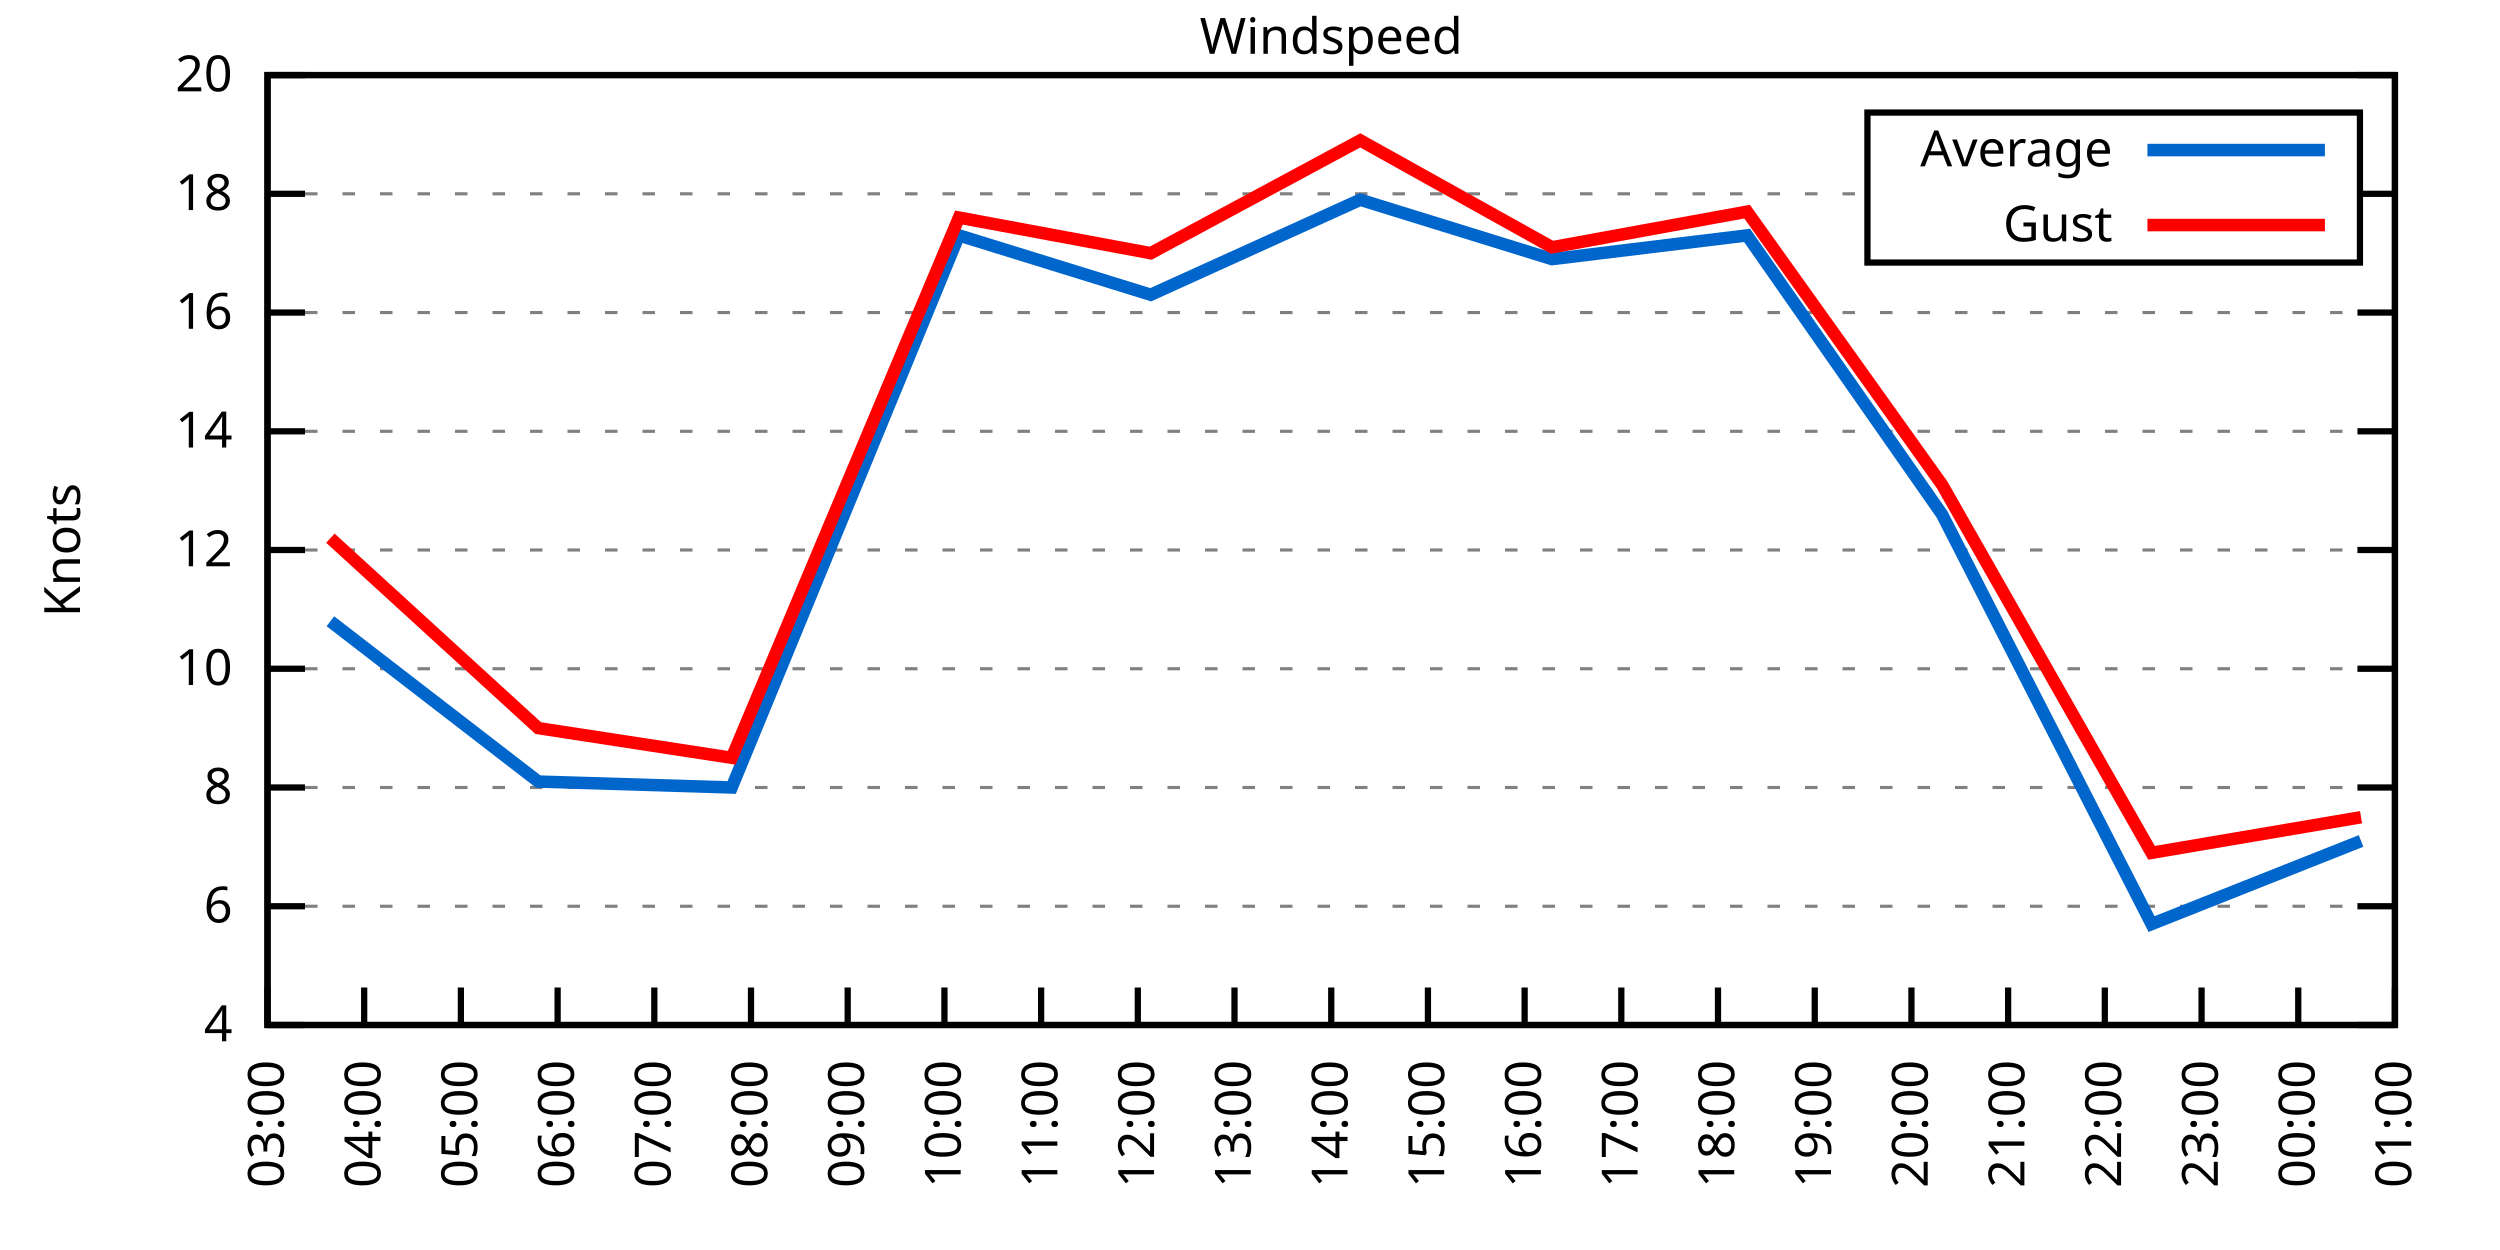
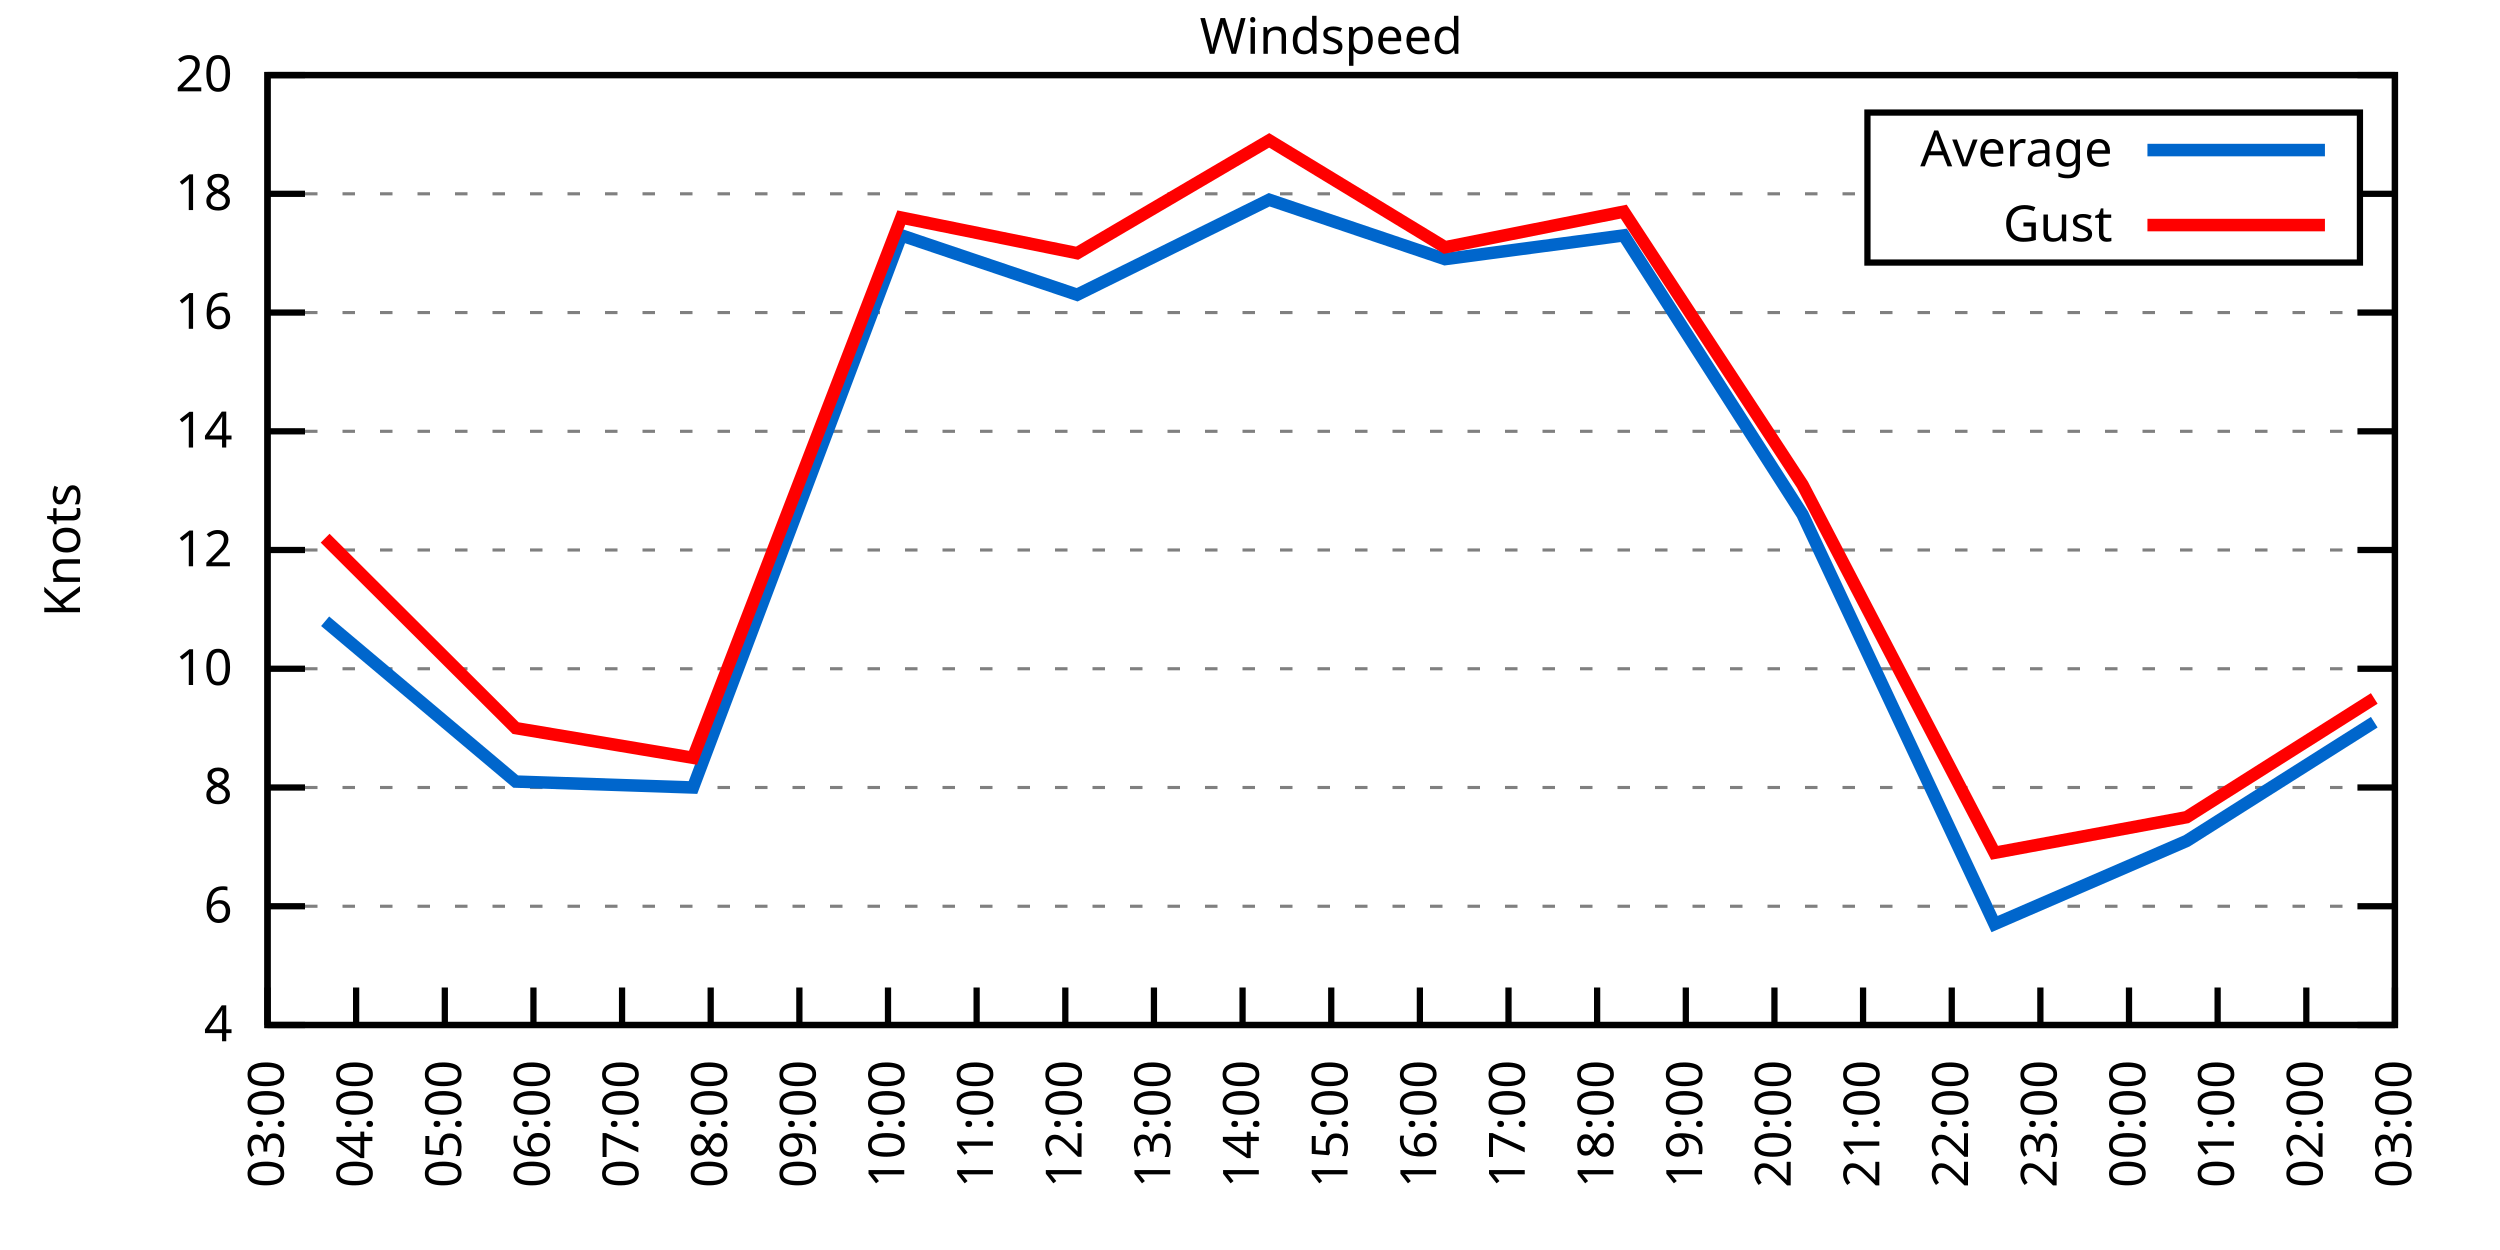
<svg xmlns="http://www.w3.org/2000/svg" xmlns:xlink="http://www.w3.org/1999/xlink" width="400" height="200" viewBox="0 0 400 200">
  <g id="gnuplot_canvas">
    <rect x="0" y="0" width="400" height="200" fill="none" />
    <defs>
      <circle id="gpDot" r="0.5" stroke-width="0.5" stroke="currentColor" />
      <path id="gpPt0" stroke-width="0.333" stroke="currentColor" d="M-1,0 h2 M0,-1 v2" />
      <path id="gpPt1" stroke-width="0.333" stroke="currentColor" d="M-1,-1 L1,1 M1,-1 L-1,1" />
      <path id="gpPt2" stroke-width="0.333" stroke="currentColor" d="M-1,0 L1,0 M0,-1 L0,1 M-1,-1 L1,1 M-1,1 L1,-1" />
      <rect id="gpPt3" stroke-width="0.333" stroke="currentColor" x="-1" y="-1" width="2" height="2" />
      <rect id="gpPt4" stroke-width="0.333" stroke="currentColor" fill="currentColor" x="-1" y="-1" width="2" height="2" />
      <circle id="gpPt5" stroke-width="0.333" stroke="currentColor" cx="0" cy="0" r="1" />
      <use xlink:href="#gpPt5" id="gpPt6" fill="currentColor" stroke="none" />
      <path id="gpPt7" stroke-width="0.333" stroke="currentColor" d="M0,-1.33 L-1.33,0.67 L1.33,0.67 z" />
      <use xlink:href="#gpPt7" id="gpPt8" fill="currentColor" stroke="none" />
      <use xlink:href="#gpPt7" id="gpPt9" stroke="currentColor" transform="rotate(180)" />
      <use xlink:href="#gpPt9" id="gpPt10" fill="currentColor" stroke="none" />
      <use xlink:href="#gpPt3" id="gpPt11" stroke="currentColor" transform="rotate(45)" />
      <use xlink:href="#gpPt11" id="gpPt12" fill="currentColor" stroke="none" />
      <path id="gpPt13" stroke-width="0.333" stroke="currentColor" d="M0,1.330 L1.265,0.411 L0.782,-1.067 L-0.782,-1.076 L-1.265,0.411 z" />
      <use xlink:href="#gpPt13" id="gpPt14" fill="currentColor" stroke="none" />
      <filter id="textbox" filterUnits="objectBoundingBox" x="0" y="0" height="1" width="1">
        <feFlood flood-color="white" flood-opacity="1" result="bgnd" />
        <feComposite in="SourceGraphic" in2="bgnd" operator="atop" />
      </filter>
      <filter id="greybox" filterUnits="objectBoundingBox" x="0" y="0" height="1" width="1">
        <feFlood flood-color="lightgrey" flood-opacity="1" result="grey" />
        <feComposite in="SourceGraphic" in2="grey" operator="atop" />
      </filter>
    </defs>
    <g fill="none" color="white" stroke="currentColor" stroke-width="1.00" stroke-linecap="butt" stroke-linejoin="miter">
</g>
    <g fill="none" color="black" stroke="currentColor" stroke-width="1.00" stroke-linecap="butt" stroke-linejoin="miter">
      <g stroke="none" shape-rendering="crispEdges">
        <polygon fill="rgb(255, 255, 255)" points="42.80,164.00 383.18,164.00 383.18,12.02 42.80,12.02 " />
      </g>
    </g>
    <g fill="none" color="black" stroke="currentColor" stroke-width="1.00" stroke-linecap="butt" stroke-linejoin="miter">
</g>
    <g fill="none" color="black" stroke="black" stroke-width="0.50" stroke-linecap="butt" stroke-linejoin="miter">
</g>
    <g fill="none" color="gray" stroke="currentColor" stroke-width="0.50" stroke-linecap="butt" stroke-linejoin="miter">
      <path stroke="gray" stroke-dasharray="2,4" class="gridline" d="M42.80,164.00 L383.19,164.00  " />
    </g>
    <g fill="none" color="gray" stroke="gray" stroke-width="1.00" stroke-linecap="butt" stroke-linejoin="miter">
</g>
    <g fill="none" color="black" stroke="currentColor" stroke-width="1.00" stroke-linecap="butt" stroke-linejoin="miter">
      <path stroke="black" d="M42.80,164.00 L48.80,164.00 M383.19,164.00 L377.19,164.00  " />
      <g transform="translate(37.20,166.60)" stroke="none" fill="black" font-family="Sans" font-size="8.00" text-anchor="end">
        <text>
          <tspan font-family="Sans"> 4</tspan>
        </text>
      </g>
    </g>
    <g fill="none" color="black" stroke="currentColor" stroke-width="1.00" stroke-linecap="butt" stroke-linejoin="miter">
</g>
    <g fill="none" color="black" stroke="black" stroke-width="0.50" stroke-linecap="butt" stroke-linejoin="miter">
</g>
    <g fill="none" color="gray" stroke="currentColor" stroke-width="0.50" stroke-linecap="butt" stroke-linejoin="miter">
      <path stroke="gray" stroke-dasharray="2,4" class="gridline" d="M42.80,145.00 L383.19,145.00  " />
    </g>
    <g fill="none" color="gray" stroke="gray" stroke-width="1.00" stroke-linecap="butt" stroke-linejoin="miter">
</g>
    <g fill="none" color="black" stroke="currentColor" stroke-width="1.00" stroke-linecap="butt" stroke-linejoin="miter">
      <path stroke="black" d="M42.80,145.00 L48.80,145.00 M383.19,145.00 L377.19,145.00  " />
      <g transform="translate(37.20,147.60)" stroke="none" fill="black" font-family="Sans" font-size="8.00" text-anchor="end">
        <text>
          <tspan font-family="Sans"> 6</tspan>
        </text>
      </g>
    </g>
    <g fill="none" color="black" stroke="currentColor" stroke-width="1.00" stroke-linecap="butt" stroke-linejoin="miter">
</g>
    <g fill="none" color="black" stroke="black" stroke-width="0.50" stroke-linecap="butt" stroke-linejoin="miter">
</g>
    <g fill="none" color="gray" stroke="currentColor" stroke-width="0.50" stroke-linecap="butt" stroke-linejoin="miter">
      <path stroke="gray" stroke-dasharray="2,4" class="gridline" d="M42.80,126.00 L383.19,126.00  " />
    </g>
    <g fill="none" color="gray" stroke="gray" stroke-width="1.00" stroke-linecap="butt" stroke-linejoin="miter">
</g>
    <g fill="none" color="black" stroke="currentColor" stroke-width="1.00" stroke-linecap="butt" stroke-linejoin="miter">
      <path stroke="black" d="M42.80,126.00 L48.80,126.00 M383.19,126.00 L377.19,126.00  " />
      <g transform="translate(37.20,128.60)" stroke="none" fill="black" font-family="Sans" font-size="8.00" text-anchor="end">
        <text>
          <tspan font-family="Sans"> 8</tspan>
        </text>
      </g>
    </g>
    <g fill="none" color="black" stroke="currentColor" stroke-width="1.00" stroke-linecap="butt" stroke-linejoin="miter">
</g>
    <g fill="none" color="black" stroke="black" stroke-width="0.50" stroke-linecap="butt" stroke-linejoin="miter">
</g>
    <g fill="none" color="gray" stroke="currentColor" stroke-width="0.50" stroke-linecap="butt" stroke-linejoin="miter">
      <path stroke="gray" stroke-dasharray="2,4" class="gridline" d="M42.80,107.00 L383.19,107.00  " />
    </g>
    <g fill="none" color="gray" stroke="gray" stroke-width="1.00" stroke-linecap="butt" stroke-linejoin="miter">
</g>
    <g fill="none" color="black" stroke="currentColor" stroke-width="1.00" stroke-linecap="butt" stroke-linejoin="miter">
      <path stroke="black" d="M42.80,107.00 L48.80,107.00 M383.19,107.00 L377.19,107.00  " />
      <g transform="translate(37.20,109.60)" stroke="none" fill="black" font-family="Sans" font-size="8.00" text-anchor="end">
        <text>
          <tspan font-family="Sans"> 10</tspan>
        </text>
      </g>
    </g>
    <g fill="none" color="black" stroke="currentColor" stroke-width="1.00" stroke-linecap="butt" stroke-linejoin="miter">
</g>
    <g fill="none" color="black" stroke="black" stroke-width="0.50" stroke-linecap="butt" stroke-linejoin="miter">
</g>
    <g fill="none" color="gray" stroke="currentColor" stroke-width="0.50" stroke-linecap="butt" stroke-linejoin="miter">
      <path stroke="gray" stroke-dasharray="2,4" class="gridline" d="M42.80,88.00 L383.19,88.00  " />
    </g>
    <g fill="none" color="gray" stroke="gray" stroke-width="1.00" stroke-linecap="butt" stroke-linejoin="miter">
</g>
    <g fill="none" color="black" stroke="currentColor" stroke-width="1.00" stroke-linecap="butt" stroke-linejoin="miter">
      <path stroke="black" d="M42.80,88.00 L48.80,88.00 M383.19,88.00 L377.19,88.00  " />
      <g transform="translate(37.20,90.60)" stroke="none" fill="black" font-family="Sans" font-size="8.00" text-anchor="end">
        <text>
          <tspan font-family="Sans"> 12</tspan>
        </text>
      </g>
    </g>
    <g fill="none" color="black" stroke="currentColor" stroke-width="1.00" stroke-linecap="butt" stroke-linejoin="miter">
</g>
    <g fill="none" color="black" stroke="black" stroke-width="0.50" stroke-linecap="butt" stroke-linejoin="miter">
</g>
    <g fill="none" color="gray" stroke="currentColor" stroke-width="0.50" stroke-linecap="butt" stroke-linejoin="miter">
      <path stroke="gray" stroke-dasharray="2,4" class="gridline" d="M42.80,69.01 L383.19,69.01  " />
    </g>
    <g fill="none" color="gray" stroke="gray" stroke-width="1.00" stroke-linecap="butt" stroke-linejoin="miter">
</g>
    <g fill="none" color="black" stroke="currentColor" stroke-width="1.00" stroke-linecap="butt" stroke-linejoin="miter">
      <path stroke="black" d="M42.80,69.01 L48.80,69.01 M383.19,69.01 L377.19,69.01  " />
      <g transform="translate(37.20,71.61)" stroke="none" fill="black" font-family="Sans" font-size="8.00" text-anchor="end">
        <text>
          <tspan font-family="Sans"> 14</tspan>
        </text>
      </g>
    </g>
    <g fill="none" color="black" stroke="currentColor" stroke-width="1.00" stroke-linecap="butt" stroke-linejoin="miter">
</g>
    <g fill="none" color="black" stroke="black" stroke-width="0.50" stroke-linecap="butt" stroke-linejoin="miter">
</g>
    <g fill="none" color="gray" stroke="currentColor" stroke-width="0.50" stroke-linecap="butt" stroke-linejoin="miter">
      <path stroke="gray" stroke-dasharray="2,4" class="gridline" d="M42.80,50.01 L383.19,50.01  " />
    </g>
    <g fill="none" color="gray" stroke="gray" stroke-width="1.00" stroke-linecap="butt" stroke-linejoin="miter">
</g>
    <g fill="none" color="black" stroke="currentColor" stroke-width="1.00" stroke-linecap="butt" stroke-linejoin="miter">
      <path stroke="black" d="M42.80,50.01 L48.80,50.01 M383.19,50.01 L377.19,50.01  " />
      <g transform="translate(37.20,52.61)" stroke="none" fill="black" font-family="Sans" font-size="8.00" text-anchor="end">
        <text>
          <tspan font-family="Sans"> 16</tspan>
        </text>
      </g>
    </g>
    <g fill="none" color="black" stroke="currentColor" stroke-width="1.00" stroke-linecap="butt" stroke-linejoin="miter">
</g>
    <g fill="none" color="black" stroke="black" stroke-width="0.50" stroke-linecap="butt" stroke-linejoin="miter">
</g>
    <g fill="none" color="gray" stroke="currentColor" stroke-width="0.50" stroke-linecap="butt" stroke-linejoin="miter">
      <path stroke="gray" stroke-dasharray="2,4" class="gridline" d="M42.80,31.01 L298.79,31.01 M377.59,31.01 L383.19,31.01  " />
    </g>
    <g fill="none" color="gray" stroke="gray" stroke-width="1.00" stroke-linecap="butt" stroke-linejoin="miter">
</g>
    <g fill="none" color="black" stroke="currentColor" stroke-width="1.00" stroke-linecap="butt" stroke-linejoin="miter">
      <path stroke="black" d="M42.80,31.01 L48.80,31.01 M383.19,31.01 L377.19,31.01  " />
      <g transform="translate(37.20,33.61)" stroke="none" fill="black" font-family="Sans" font-size="8.00" text-anchor="end">
        <text>
          <tspan font-family="Sans"> 18</tspan>
        </text>
      </g>
    </g>
    <g fill="none" color="black" stroke="currentColor" stroke-width="1.00" stroke-linecap="butt" stroke-linejoin="miter">
</g>
    <g fill="none" color="black" stroke="black" stroke-width="0.50" stroke-linecap="butt" stroke-linejoin="miter">
</g>
    <g fill="none" color="gray" stroke="currentColor" stroke-width="0.50" stroke-linecap="butt" stroke-linejoin="miter">
      <path stroke="gray" stroke-dasharray="2,4" class="gridline" d="M42.80,12.01 L383.19,12.01  " />
    </g>
    <g fill="none" color="gray" stroke="gray" stroke-width="1.00" stroke-linecap="butt" stroke-linejoin="miter">
</g>
    <g fill="none" color="black" stroke="currentColor" stroke-width="1.00" stroke-linecap="butt" stroke-linejoin="miter">
      <path stroke="black" d="M42.80,12.01 L48.80,12.01 M383.19,12.01 L377.19,12.01  " />
      <g transform="translate(37.20,14.61)" stroke="none" fill="black" font-family="Sans" font-size="8.00" text-anchor="end">
        <text>
          <tspan font-family="Sans"> 20</tspan>
        </text>
      </g>
    </g>
    <g fill="none" color="black" stroke="currentColor" stroke-width="1.00" stroke-linecap="butt" stroke-linejoin="miter">
      <path stroke="black" d="M42.80,164.00 L42.80,158.00  " />
      <g transform="translate(45.40,169.60) rotate(270.00)" stroke="none" fill="black" font-family="Sans" font-size="8.00" text-anchor="end">
        <text>
          <tspan font-family="Sans">03:00</tspan>
        </text>
      </g>
    </g>
    <g fill="none" color="black" stroke="currentColor" stroke-width="1.00" stroke-linecap="butt" stroke-linejoin="miter">
-       <path stroke="black" d="M58.27,164.00 L58.27,158.00  " />
-       <g transform="translate(60.87,169.60) rotate(270.00)" stroke="none" fill="black" font-family="Sans" font-size="8.00" text-anchor="end">
+       <path stroke="black" d="M56.98,164.00 L56.98,158.00  " />
+       <g transform="translate(59.58,169.60) rotate(270.00)" stroke="none" fill="black" font-family="Sans" font-size="8.00" text-anchor="end">
        <text>
          <tspan font-family="Sans">04:00</tspan>
        </text>
      </g>
    </g>
    <g fill="none" color="black" stroke="currentColor" stroke-width="1.00" stroke-linecap="butt" stroke-linejoin="miter">
-       <path stroke="black" d="M73.74,164.00 L73.74,158.00  " />
-       <g transform="translate(76.34,169.60) rotate(270.00)" stroke="none" fill="black" font-family="Sans" font-size="8.00" text-anchor="end">
+       <path stroke="black" d="M71.17,164.00 L71.17,158.00  " />
+       <g transform="translate(73.77,169.60) rotate(270.00)" stroke="none" fill="black" font-family="Sans" font-size="8.00" text-anchor="end">
        <text>
          <tspan font-family="Sans">05:00</tspan>
        </text>
      </g>
    </g>
    <g fill="none" color="black" stroke="currentColor" stroke-width="1.00" stroke-linecap="butt" stroke-linejoin="miter">
-       <path stroke="black" d="M89.22,164.00 L89.22,158.00  " />
-       <g transform="translate(91.82,169.60) rotate(270.00)" stroke="none" fill="black" font-family="Sans" font-size="8.00" text-anchor="end">
+       <path stroke="black" d="M85.35,164.00 L85.35,158.00  " />
+       <g transform="translate(87.95,169.60) rotate(270.00)" stroke="none" fill="black" font-family="Sans" font-size="8.00" text-anchor="end">
        <text>
          <tspan font-family="Sans">06:00</tspan>
        </text>
      </g>
    </g>
    <g fill="none" color="black" stroke="currentColor" stroke-width="1.00" stroke-linecap="butt" stroke-linejoin="miter">
-       <path stroke="black" d="M104.69,164.00 L104.69,158.00  " />
-       <g transform="translate(107.29,169.60) rotate(270.00)" stroke="none" fill="black" font-family="Sans" font-size="8.00" text-anchor="end">
+       <path stroke="black" d="M99.53,164.00 L99.53,158.00  " />
+       <g transform="translate(102.13,169.60) rotate(270.00)" stroke="none" fill="black" font-family="Sans" font-size="8.00" text-anchor="end">
        <text>
          <tspan font-family="Sans">07:00</tspan>
        </text>
      </g>
    </g>
    <g fill="none" color="black" stroke="currentColor" stroke-width="1.00" stroke-linecap="butt" stroke-linejoin="miter">
-       <path stroke="black" d="M120.16,164.00 L120.16,158.00  " />
-       <g transform="translate(122.76,169.60) rotate(270.00)" stroke="none" fill="black" font-family="Sans" font-size="8.00" text-anchor="end">
+       <path stroke="black" d="M113.71,164.00 L113.71,158.00  " />
+       <g transform="translate(116.31,169.60) rotate(270.00)" stroke="none" fill="black" font-family="Sans" font-size="8.00" text-anchor="end">
        <text>
          <tspan font-family="Sans">08:00</tspan>
        </text>
      </g>
    </g>
    <g fill="none" color="black" stroke="currentColor" stroke-width="1.00" stroke-linecap="butt" stroke-linejoin="miter">
-       <path stroke="black" d="M135.63,164.00 L135.63,158.00  " />
-       <g transform="translate(138.23,169.60) rotate(270.00)" stroke="none" fill="black" font-family="Sans" font-size="8.00" text-anchor="end">
+       <path stroke="black" d="M127.90,164.00 L127.90,158.00  " />
+       <g transform="translate(130.50,169.60) rotate(270.00)" stroke="none" fill="black" font-family="Sans" font-size="8.00" text-anchor="end">
        <text>
          <tspan font-family="Sans">09:00</tspan>
        </text>
      </g>
    </g>
    <g fill="none" color="black" stroke="currentColor" stroke-width="1.00" stroke-linecap="butt" stroke-linejoin="miter">
-       <path stroke="black" d="M151.11,164.00 L151.11,158.00  " />
-       <g transform="translate(153.71,169.60) rotate(270.00)" stroke="none" fill="black" font-family="Sans" font-size="8.00" text-anchor="end">
+       <path stroke="black" d="M142.08,164.00 L142.08,158.00  " />
+       <g transform="translate(144.68,169.60) rotate(270.00)" stroke="none" fill="black" font-family="Sans" font-size="8.00" text-anchor="end">
        <text>
          <tspan font-family="Sans">10:00</tspan>
        </text>
      </g>
    </g>
    <g fill="none" color="black" stroke="currentColor" stroke-width="1.00" stroke-linecap="butt" stroke-linejoin="miter">
-       <path stroke="black" d="M166.58,164.00 L166.58,158.00  " />
-       <g transform="translate(169.18,169.60) rotate(270.00)" stroke="none" fill="black" font-family="Sans" font-size="8.00" text-anchor="end">
+       <path stroke="black" d="M156.26,164.00 L156.26,158.00  " />
+       <g transform="translate(158.86,169.60) rotate(270.00)" stroke="none" fill="black" font-family="Sans" font-size="8.00" text-anchor="end">
        <text>
          <tspan font-family="Sans">11:00</tspan>
        </text>
      </g>
    </g>
    <g fill="none" color="black" stroke="currentColor" stroke-width="1.00" stroke-linecap="butt" stroke-linejoin="miter">
-       <path stroke="black" d="M182.05,164.00 L182.05,158.00  " />
-       <g transform="translate(184.65,169.60) rotate(270.00)" stroke="none" fill="black" font-family="Sans" font-size="8.00" text-anchor="end">
+       <path stroke="black" d="M170.45,164.00 L170.45,158.00  " />
+       <g transform="translate(173.05,169.60) rotate(270.00)" stroke="none" fill="black" font-family="Sans" font-size="8.00" text-anchor="end">
        <text>
          <tspan font-family="Sans">12:00</tspan>
        </text>
      </g>
    </g>
    <g fill="none" color="black" stroke="currentColor" stroke-width="1.00" stroke-linecap="butt" stroke-linejoin="miter">
-       <path stroke="black" d="M197.52,164.00 L197.52,158.00  " />
-       <g transform="translate(200.12,169.60) rotate(270.00)" stroke="none" fill="black" font-family="Sans" font-size="8.00" text-anchor="end">
+       <path stroke="black" d="M184.63,164.00 L184.63,158.00  " />
+       <g transform="translate(187.23,169.60) rotate(270.00)" stroke="none" fill="black" font-family="Sans" font-size="8.00" text-anchor="end">
        <text>
          <tspan font-family="Sans">13:00</tspan>
+         </text>
+       </g>
+     </g>
+     <g fill="none" color="black" stroke="currentColor" stroke-width="1.00" stroke-linecap="butt" stroke-linejoin="miter">
+       <path stroke="black" d="M198.81,164.00 L198.81,158.00  " />
+       <g transform="translate(201.41,169.60) rotate(270.00)" stroke="none" fill="black" font-family="Sans" font-size="8.00" text-anchor="end">
+         <text>
+           <tspan font-family="Sans">14:00</tspan>
        </text>
      </g>
    </g>
    <g fill="none" color="black" stroke="currentColor" stroke-width="1.00" stroke-linecap="butt" stroke-linejoin="miter">
      <path stroke="black" d="M213.00,164.00 L213.00,158.00  " />
      <g transform="translate(215.60,169.60) rotate(270.00)" stroke="none" fill="black" font-family="Sans" font-size="8.00" text-anchor="end">
        <text>
-           <tspan font-family="Sans">14:00</tspan>
-         </text>
-       </g>
-     </g>
-     <g fill="none" color="black" stroke="currentColor" stroke-width="1.00" stroke-linecap="butt" stroke-linejoin="miter">
-       <path stroke="black" d="M228.47,164.00 L228.47,158.00  " />
-       <g transform="translate(231.07,169.60) rotate(270.00)" stroke="none" fill="black" font-family="Sans" font-size="8.00" text-anchor="end">
-         <text>
          <tspan font-family="Sans">15:00</tspan>
        </text>
      </g>
    </g>
    <g fill="none" color="black" stroke="currentColor" stroke-width="1.00" stroke-linecap="butt" stroke-linejoin="miter">
-       <path stroke="black" d="M243.94,164.00 L243.94,158.00  " />
-       <g transform="translate(246.54,169.60) rotate(270.00)" stroke="none" fill="black" font-family="Sans" font-size="8.00" text-anchor="end">
+       <path stroke="black" d="M227.18,164.00 L227.18,158.00  " />
+       <g transform="translate(229.78,169.60) rotate(270.00)" stroke="none" fill="black" font-family="Sans" font-size="8.00" text-anchor="end">
        <text>
          <tspan font-family="Sans">16:00</tspan>
        </text>
      </g>
    </g>
    <g fill="none" color="black" stroke="currentColor" stroke-width="1.00" stroke-linecap="butt" stroke-linejoin="miter">
-       <path stroke="black" d="M259.41,164.00 L259.41,158.00  " />
-       <g transform="translate(262.01,169.60) rotate(270.00)" stroke="none" fill="black" font-family="Sans" font-size="8.00" text-anchor="end">
+       <path stroke="black" d="M241.36,164.00 L241.36,158.00  " />
+       <g transform="translate(243.96,169.60) rotate(270.00)" stroke="none" fill="black" font-family="Sans" font-size="8.00" text-anchor="end">
        <text>
          <tspan font-family="Sans">17:00</tspan>
        </text>
      </g>
    </g>
    <g fill="none" color="black" stroke="currentColor" stroke-width="1.00" stroke-linecap="butt" stroke-linejoin="miter">
-       <path stroke="black" d="M274.88,164.00 L274.88,158.00  " />
-       <g transform="translate(277.48,169.60) rotate(270.00)" stroke="none" fill="black" font-family="Sans" font-size="8.00" text-anchor="end">
+       <path stroke="black" d="M255.54,164.00 L255.54,158.00  " />
+       <g transform="translate(258.14,169.60) rotate(270.00)" stroke="none" fill="black" font-family="Sans" font-size="8.00" text-anchor="end">
        <text>
          <tspan font-family="Sans">18:00</tspan>
        </text>
      </g>
    </g>
    <g fill="none" color="black" stroke="currentColor" stroke-width="1.00" stroke-linecap="butt" stroke-linejoin="miter">
-       <path stroke="black" d="M290.36,164.00 L290.36,158.00  " />
-       <g transform="translate(292.96,169.60) rotate(270.00)" stroke="none" fill="black" font-family="Sans" font-size="8.00" text-anchor="end">
+       <path stroke="black" d="M269.73,164.00 L269.73,158.00  " />
+       <g transform="translate(272.33,169.60) rotate(270.00)" stroke="none" fill="black" font-family="Sans" font-size="8.00" text-anchor="end">
        <text>
          <tspan font-family="Sans">19:00</tspan>
        </text>
      </g>
    </g>
    <g fill="none" color="black" stroke="currentColor" stroke-width="1.00" stroke-linecap="butt" stroke-linejoin="miter">
-       <path stroke="black" d="M305.83,164.00 L305.83,158.00  " />
-       <g transform="translate(308.43,169.60) rotate(270.00)" stroke="none" fill="black" font-family="Sans" font-size="8.00" text-anchor="end">
+       <path stroke="black" d="M283.91,164.00 L283.91,158.00  " />
+       <g transform="translate(286.51,169.60) rotate(270.00)" stroke="none" fill="black" font-family="Sans" font-size="8.00" text-anchor="end">
        <text>
          <tspan font-family="Sans">20:00</tspan>
        </text>
      </g>
    </g>
    <g fill="none" color="black" stroke="currentColor" stroke-width="1.00" stroke-linecap="butt" stroke-linejoin="miter">
-       <path stroke="black" d="M321.30,164.00 L321.30,158.00  " />
-       <g transform="translate(323.90,169.60) rotate(270.00)" stroke="none" fill="black" font-family="Sans" font-size="8.00" text-anchor="end">
+       <path stroke="black" d="M298.09,164.00 L298.09,158.00  " />
+       <g transform="translate(300.69,169.60) rotate(270.00)" stroke="none" fill="black" font-family="Sans" font-size="8.00" text-anchor="end">
        <text>
          <tspan font-family="Sans">21:00</tspan>
        </text>
      </g>
    </g>
    <g fill="none" color="black" stroke="currentColor" stroke-width="1.00" stroke-linecap="butt" stroke-linejoin="miter">
-       <path stroke="black" d="M336.77,164.00 L336.77,158.00  " />
-       <g transform="translate(339.37,169.60) rotate(270.00)" stroke="none" fill="black" font-family="Sans" font-size="8.00" text-anchor="end">
+       <path stroke="black" d="M312.28,164.00 L312.28,158.00  " />
+       <g transform="translate(314.88,169.60) rotate(270.00)" stroke="none" fill="black" font-family="Sans" font-size="8.00" text-anchor="end">
        <text>
          <tspan font-family="Sans">22:00</tspan>
        </text>
      </g>
    </g>
    <g fill="none" color="black" stroke="currentColor" stroke-width="1.00" stroke-linecap="butt" stroke-linejoin="miter">
-       <path stroke="black" d="M352.25,164.00 L352.25,158.00  " />
-       <g transform="translate(354.85,169.60) rotate(270.00)" stroke="none" fill="black" font-family="Sans" font-size="8.00" text-anchor="end">
+       <path stroke="black" d="M326.46,164.00 L326.46,158.00  " />
+       <g transform="translate(329.06,169.60) rotate(270.00)" stroke="none" fill="black" font-family="Sans" font-size="8.00" text-anchor="end">
        <text>
          <tspan font-family="Sans">23:00</tspan>
        </text>
      </g>
    </g>
    <g fill="none" color="black" stroke="currentColor" stroke-width="1.00" stroke-linecap="butt" stroke-linejoin="miter">
-       <path stroke="black" d="M367.72,164.00 L367.72,158.00  " />
-       <g transform="translate(370.32,169.60) rotate(270.00)" stroke="none" fill="black" font-family="Sans" font-size="8.00" text-anchor="end">
+       <path stroke="black" d="M340.64,164.00 L340.64,158.00  " />
+       <g transform="translate(343.24,169.60) rotate(270.00)" stroke="none" fill="black" font-family="Sans" font-size="8.00" text-anchor="end">
        <text>
          <tspan font-family="Sans">00:00</tspan>
+         </text>
+       </g>
+     </g>
+     <g fill="none" color="black" stroke="currentColor" stroke-width="1.00" stroke-linecap="butt" stroke-linejoin="miter">
+       <path stroke="black" d="M354.82,164.00 L354.82,158.00  " />
+       <g transform="translate(357.42,169.60) rotate(270.00)" stroke="none" fill="black" font-family="Sans" font-size="8.00" text-anchor="end">
+         <text>
+           <tspan font-family="Sans">01:00</tspan>
+         </text>
+       </g>
+     </g>
+     <g fill="none" color="black" stroke="currentColor" stroke-width="1.00" stroke-linecap="butt" stroke-linejoin="miter">
+       <path stroke="black" d="M369.01,164.00 L369.01,158.00  " />
+       <g transform="translate(371.61,169.60) rotate(270.00)" stroke="none" fill="black" font-family="Sans" font-size="8.00" text-anchor="end">
+         <text>
+           <tspan font-family="Sans">02:00</tspan>
        </text>
      </g>
    </g>
    <g fill="none" color="black" stroke="currentColor" stroke-width="1.00" stroke-linecap="butt" stroke-linejoin="miter">
      <path stroke="black" d="M383.19,164.00 L383.19,158.00  " />
      <g transform="translate(385.79,169.60) rotate(270.00)" stroke="none" fill="black" font-family="Sans" font-size="8.00" text-anchor="end">
        <text>
-           <tspan font-family="Sans">01:00</tspan>
+           <tspan font-family="Sans">03:00</tspan>
        </text>
      </g>
    </g>
    <g fill="none" color="black" stroke="currentColor" stroke-width="1.00" stroke-linecap="butt" stroke-linejoin="miter">
</g>
    <g fill="none" color="black" stroke="currentColor" stroke-width="1.00" stroke-linecap="butt" stroke-linejoin="miter">
      <path stroke="black" d="M42.80,12.01 L42.80,164.00 L383.19,164.00 L383.19,12.01 L42.80,12.01 Z  " />
    </g>
    <g fill="none" color="black" stroke="currentColor" stroke-width="1.00" stroke-linecap="butt" stroke-linejoin="miter">
</g>
    <g fill="none" color="black" stroke="currentColor" stroke-width="1.00" stroke-linecap="butt" stroke-linejoin="miter">
      <path stroke="black" d="M298.79,42.01 L298.79,18.01 L377.59,18.01 L377.59,42.01 L298.79,42.01 Z  " />
    </g>
    <g id="Windspeed_plot_1">
      <g fill="none" color="white" stroke="black" stroke-width="2.00" stroke-linecap="butt" stroke-linejoin="miter">
</g>
      <g fill="none" color="black" stroke="currentColor" stroke-width="2.00" stroke-linecap="butt" stroke-linejoin="miter">
        <g transform="translate(337.99,26.61)" stroke="none" fill="black" font-family="Sans" font-size="8.00" text-anchor="end">
          <text>
            <tspan font-family="Sans">Average</tspan>
          </text>
        </g>
      </g>
      <g fill="none" color="black" stroke="currentColor" stroke-width="2.00" stroke-linecap="butt" stroke-linejoin="miter">
-         <path stroke="rgb(  0, 102, 204)" d="M343.59,24.01 L371.99,24.01 M52.86,99.40 L86.12,125.05 L117.07,126.00 L153.43,37.66 L184.11,47.16 L217.64,31.96   L248.32,41.46 L279.53,37.66 L310.73,82.31 L344.25,147.85 L377.77,134.55  " />
+         <path stroke="rgb(  0, 102, 204)" d="M343.59,24.01 L371.99,24.01 M52.02,99.40 L82.51,125.05 L110.88,126.00 L144.21,37.66 L172.34,47.16 L203.07,31.96   L231.20,41.46 L259.80,37.66 L288.40,82.31 L319.13,147.85 L349.86,134.55 L379.88,115.55  " />
      </g>
    </g>
    <g id="Windspeed_plot_2">
      <g fill="none" color="black" stroke="currentColor" stroke-width="2.00" stroke-linecap="butt" stroke-linejoin="miter">
        <g transform="translate(337.99,38.61)" stroke="none" fill="black" font-family="Sans" font-size="8.00" text-anchor="end">
          <text>
            <tspan font-family="Sans">Gust</tspan>
          </text>
        </g>
      </g>
      <g fill="none" color="black" stroke="currentColor" stroke-width="2.00" stroke-linecap="butt" stroke-linejoin="miter">
-         <path stroke="rgb(255,   0,   0)" d="M343.59,36.01 L371.99,36.01 M52.86,86.11 L86.12,116.50 L117.07,121.25 L153.43,34.81 L184.11,40.51 L217.64,22.46   L248.32,39.56 L279.53,33.86 L310.73,77.56 L344.25,136.45 L377.77,130.75  " />
+         <path stroke="rgb(255,   0,   0)" d="M343.59,36.01 L371.99,36.01 M52.02,86.11 L82.51,116.50 L110.88,121.25 L144.21,34.81 L172.34,40.51 L203.07,22.46   L231.20,39.56 L259.80,33.86 L288.40,77.56 L319.13,136.45 L349.86,130.75 L379.88,111.75  " />
      </g>
    </g>
    <g fill="none" color="black" stroke="currentColor" stroke-width="2.00" stroke-linecap="butt" stroke-linejoin="miter">
</g>
    <g fill="none" color="black" stroke="black" stroke-width="1.00" stroke-linecap="butt" stroke-linejoin="miter">
</g>
    <g fill="none" color="black" stroke="currentColor" stroke-width="1.00" stroke-linecap="butt" stroke-linejoin="miter">
      <path stroke="black" d="M42.80,12.01 L42.80,164.00 L383.19,164.00 L383.19,12.01 L42.80,12.01 Z  " />
      <g transform="translate(12.80,88.01) rotate(270.00)" stroke="none" fill="black" font-family="Sans" font-size="8.00" text-anchor="middle">
        <text>
          <tspan font-family="Sans">Knots</tspan>
        </text>
      </g>
    </g>
    <g fill="none" color="black" stroke="currentColor" stroke-width="1.00" stroke-linecap="butt" stroke-linejoin="miter">
</g>
    <g fill="none" color="black" stroke="currentColor" stroke-width="1.00" stroke-linecap="butt" stroke-linejoin="miter">
      <g transform="translate(212.99,8.61)" stroke="none" fill="black" font-family="Sans" font-size="8.00" text-anchor="middle">
        <text>
          <tspan font-family="Sans">Windspeed</tspan>
        </text>
      </g>
    </g>
    <g fill="none" color="black" stroke="currentColor" stroke-width="1.00" stroke-linecap="butt" stroke-linejoin="miter">
</g>
  </g>
</svg>
